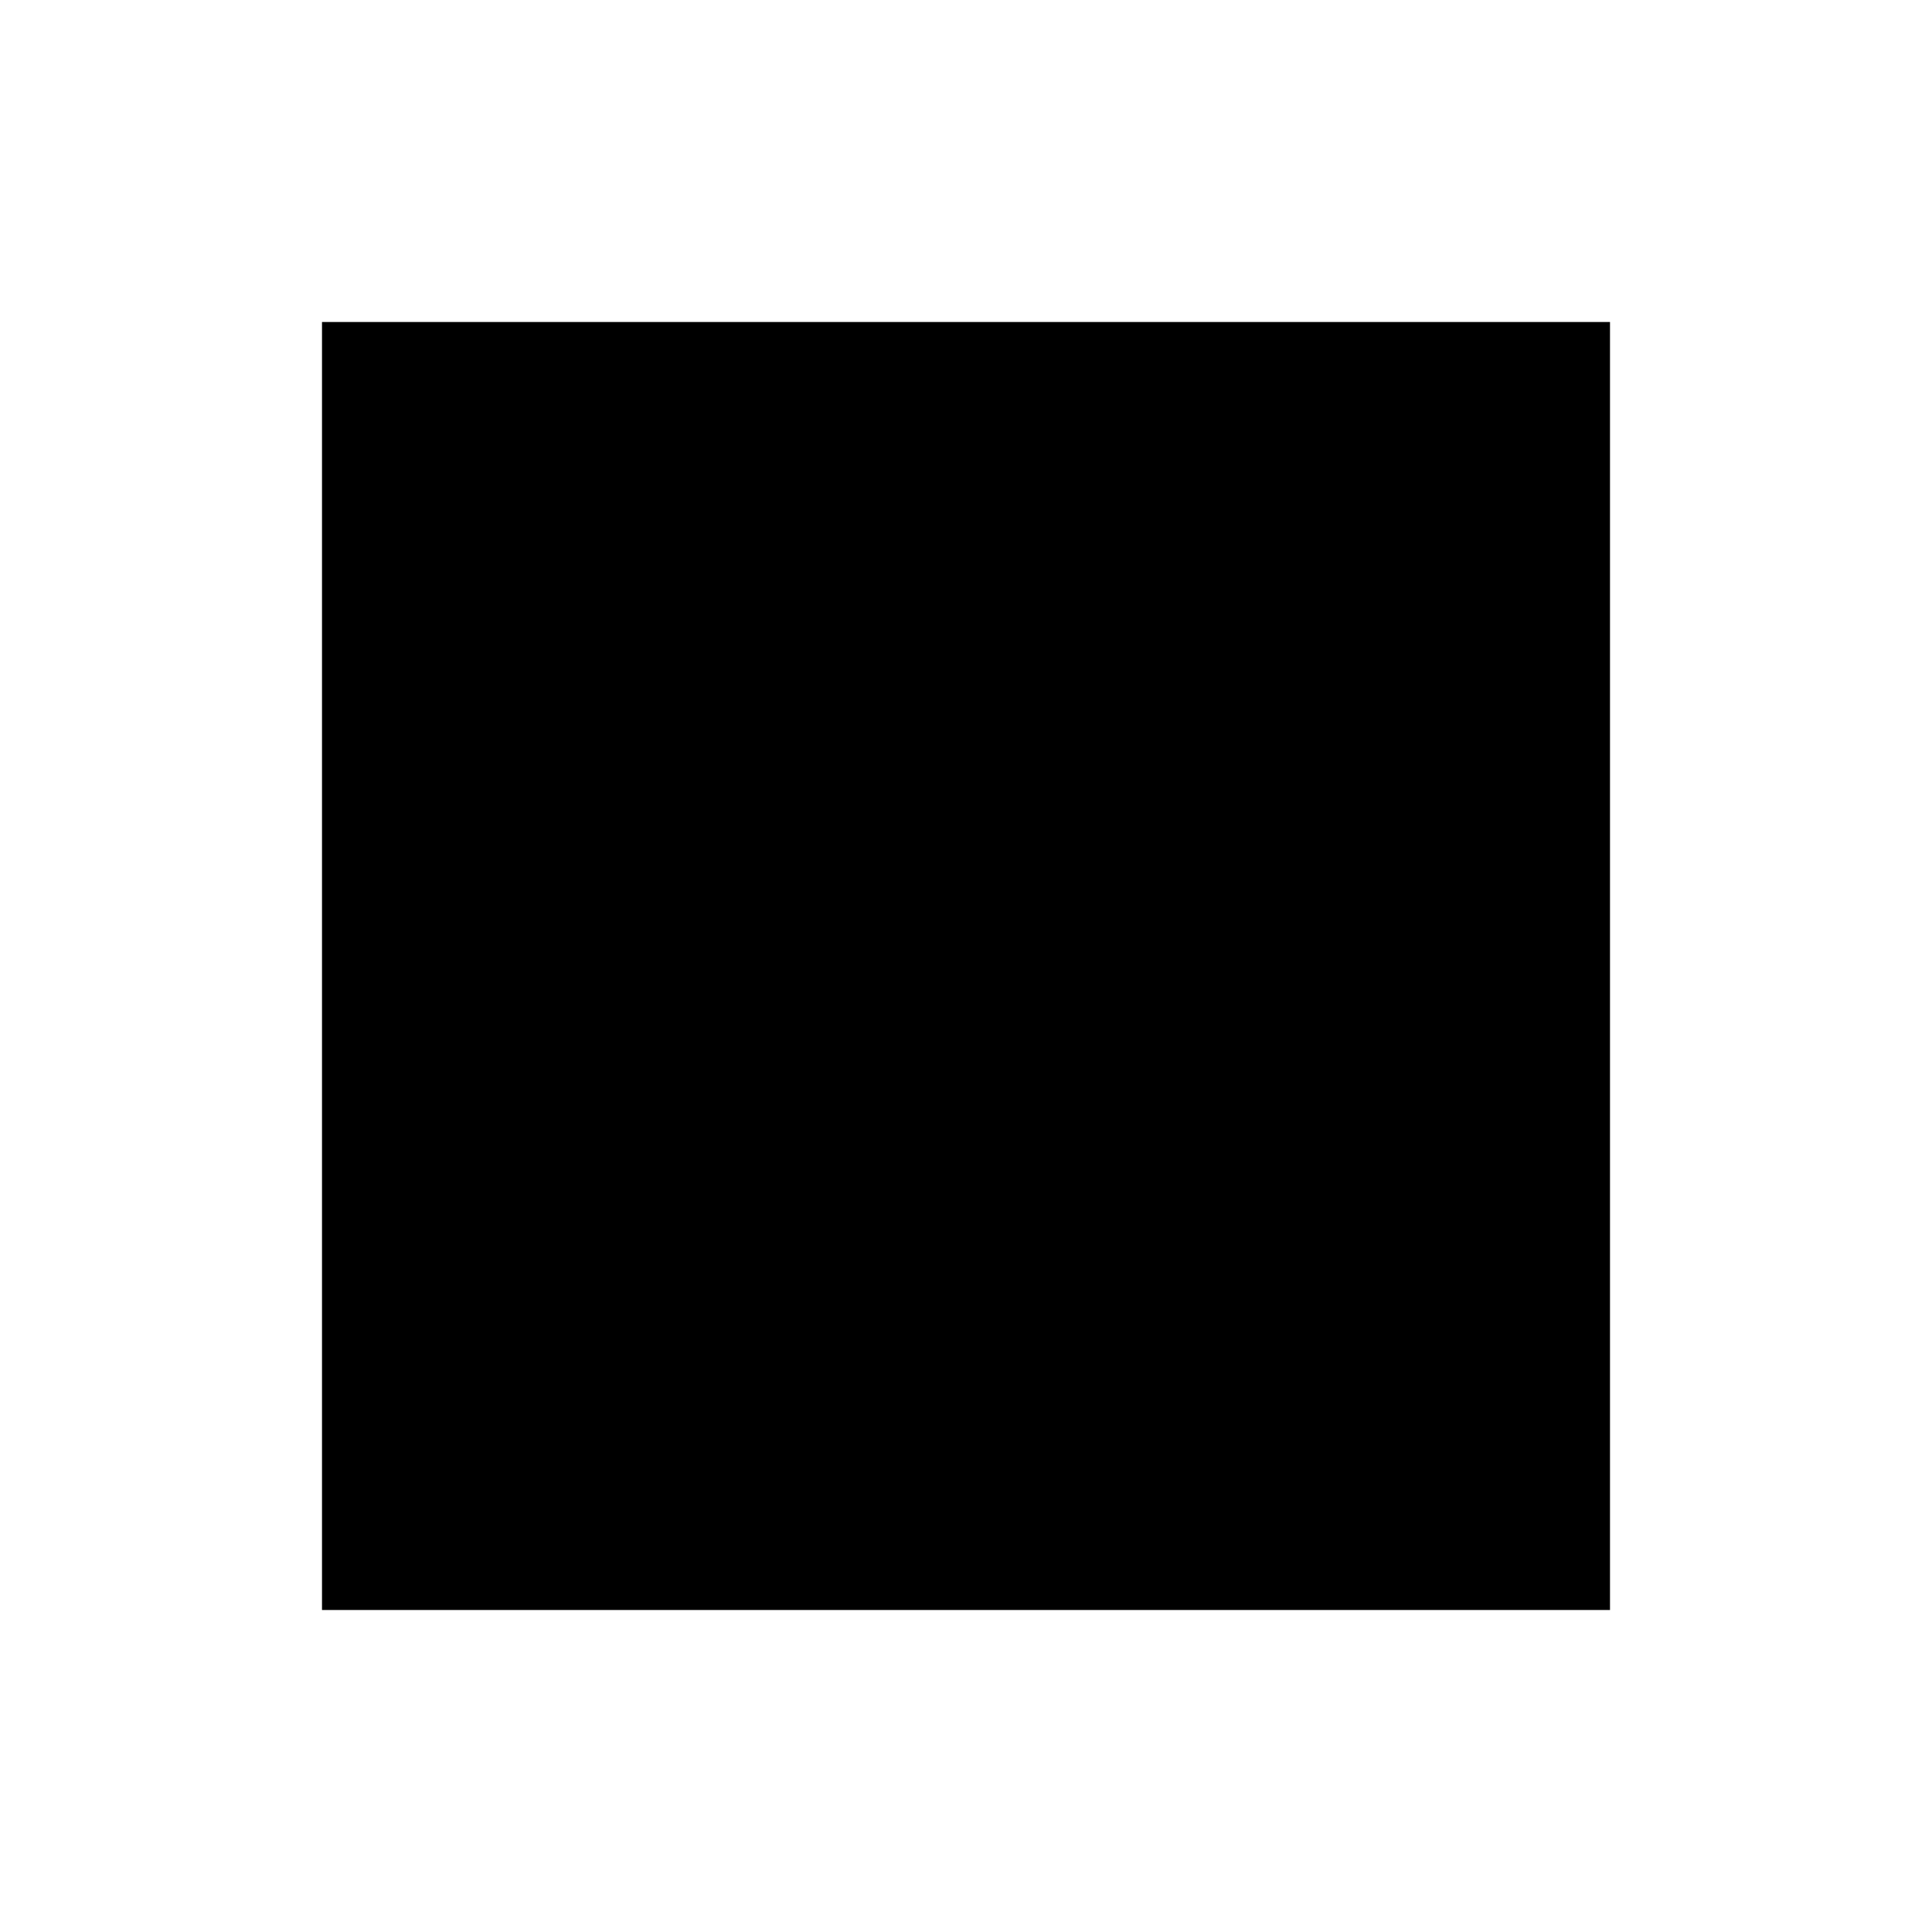
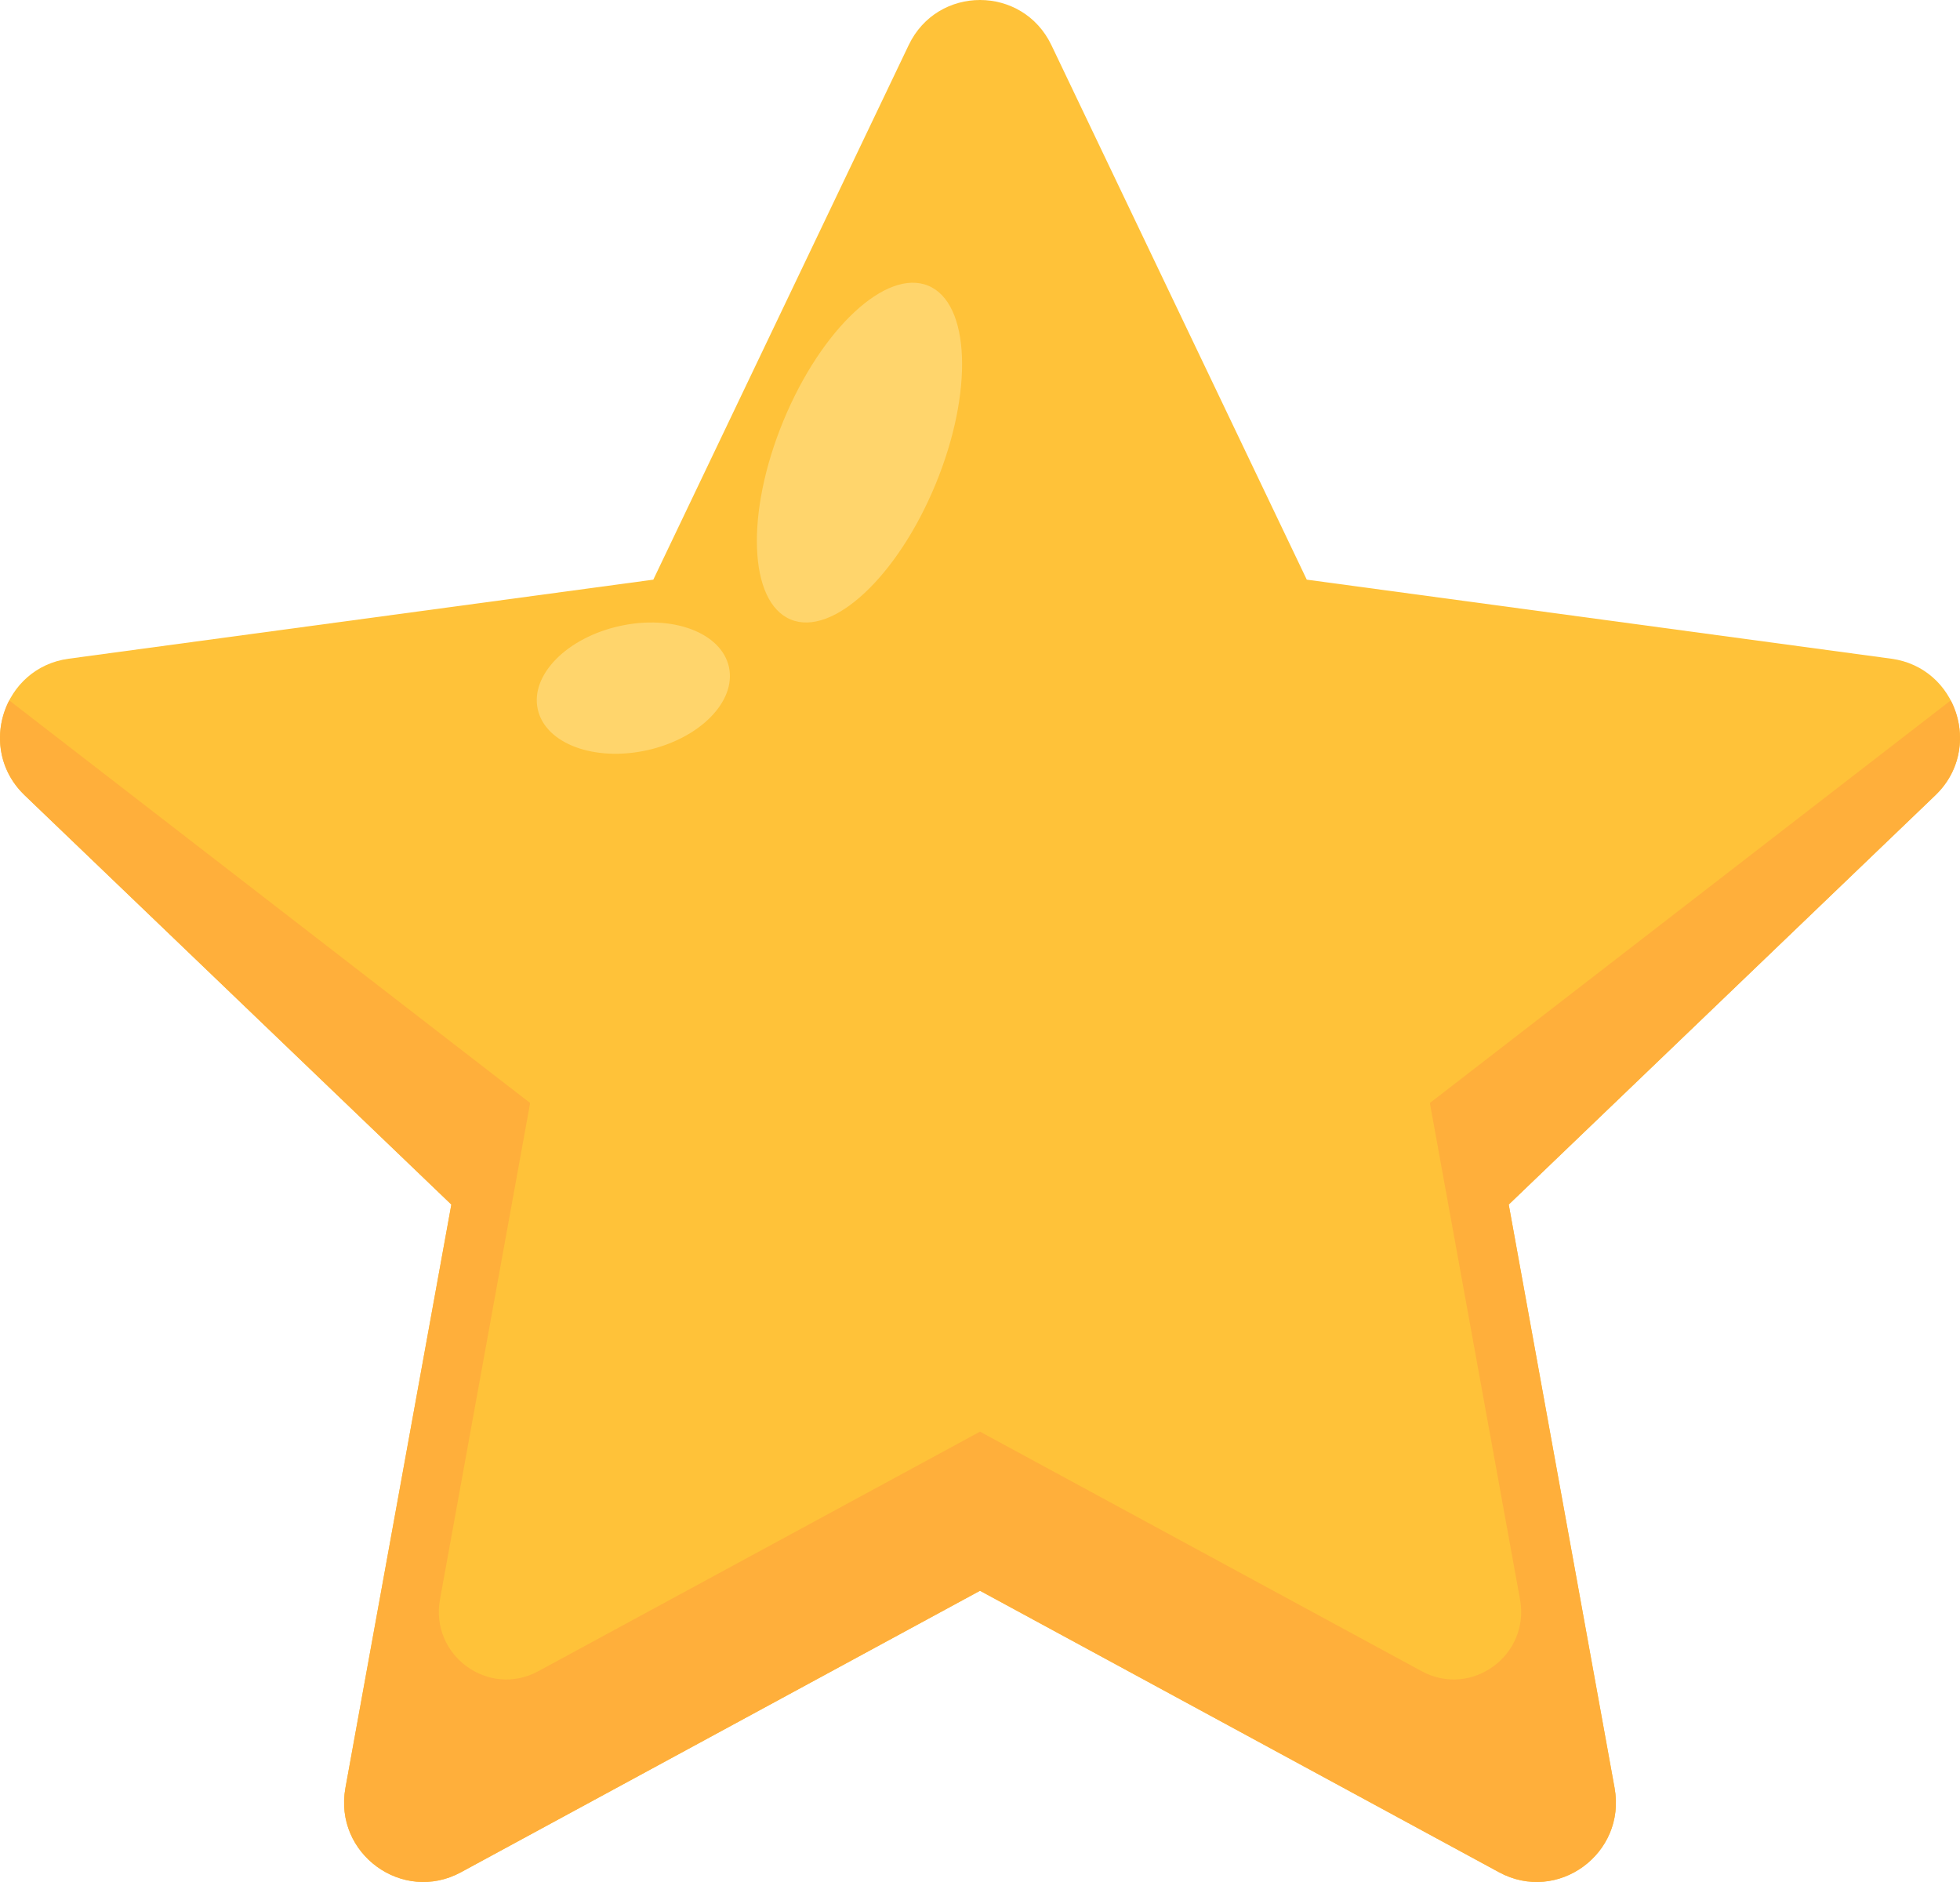
- <svg xmlns="http://www.w3.org/2000/svg" width="24" height="24" viewBox="0 0 24 24" fill="currentColor">
-   <rect x="4" y="4" width="16" height="16" />
+ <svg xmlns="http://www.w3.org/2000/svg" width="25" height="24" viewBox="0 0 25 24" fill="none">
+   <path d="M13.411 0.576L16.668 7.392L24.123 8.4C24.963 8.513 25.299 9.553 24.686 10.141L19.244 15.361L20.594 22.8C20.746 23.638 19.867 24.28 19.121 23.876L12.5 20.286L5.879 23.876C5.134 24.28 4.254 23.638 4.406 22.8L5.757 15.361L0.314 10.141C-0.299 9.553 0.037 8.513 0.877 8.4L8.333 7.392L11.59 0.576C11.956 -0.192 13.044 -0.192 13.411 0.576Z" fill="#FFC239" />
+   <path d="M24.686 10.141L19.244 15.361L20.594 22.8C20.746 23.638 19.867 24.28 19.121 23.876L12.5 20.286L5.879 23.876C5.134 24.28 4.254 23.638 4.406 22.8L5.757 15.361L0.314 10.141C-0.041 9.801 -0.078 9.308 0.118 8.932L6.762 14.066L5.612 20.396C5.483 21.109 6.231 21.656 6.866 21.312L12.5 18.257L18.134 21.312C18.769 21.656 19.518 21.109 19.388 20.396L18.238 14.066L24.882 8.932C25.078 9.308 25.041 9.801 24.686 10.141Z" fill="#FFAF3B" />
+   <path d="M11.933 6.176C12.418 5.001 12.377 3.867 11.841 3.644C11.305 3.42 10.477 4.192 9.992 5.367C9.507 6.542 9.549 7.676 10.085 7.9C10.62 8.123 11.448 7.351 11.933 6.176Z" fill="#FFD56C" />
+   <path d="M8.251 9.568C7.577 9.716 6.954 9.482 6.859 9.044C6.763 8.606 7.232 8.131 7.906 7.983C8.579 7.834 9.202 8.069 9.298 8.507C9.393 8.945 8.925 9.419 8.251 9.568Z" fill="#FFD56C" />
</svg>
